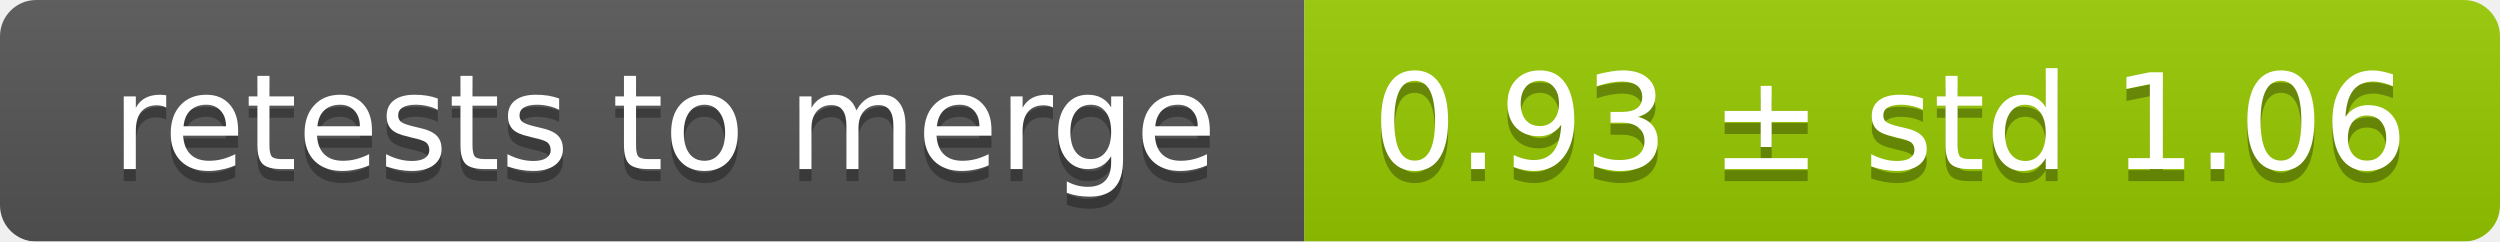
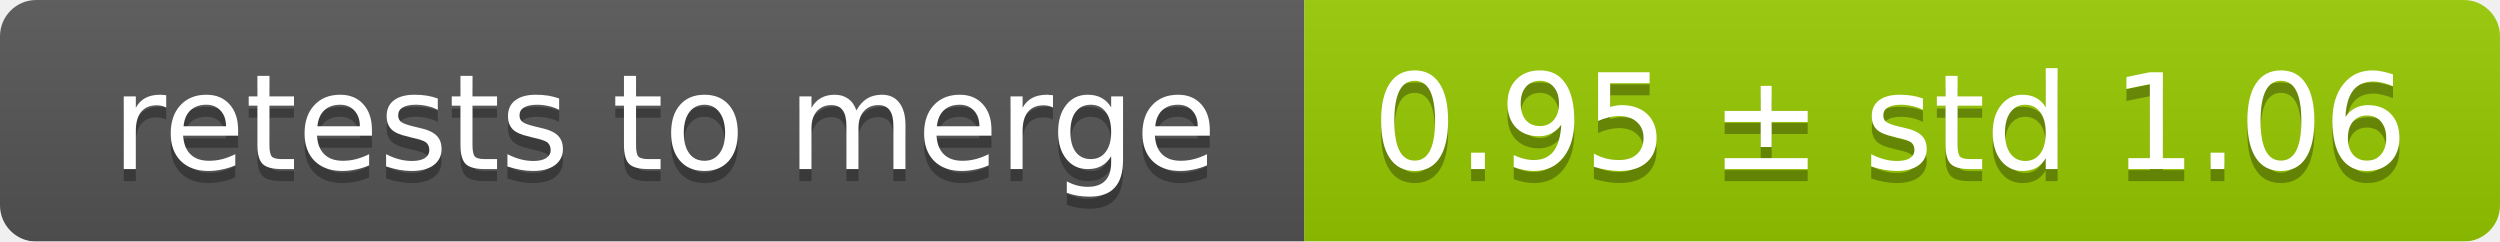
<svg xmlns="http://www.w3.org/2000/svg" width="207" height="20">
  <linearGradient id="smooth" x2="0" y2="100%">
    <stop offset="0" stop-color="#bbb" stop-opacity=".1" />
    <stop offset="1" stop-opacity=".1" />
  </linearGradient>
  <mask id="round">
    <rect width="207" height="20" rx="3" fill="#fff" />
  </mask>
  <g mask="url(#round)">
    <rect width="108" height="20" fill="#555" />
    <rect x="108" width="99" height="20" fill="#97ca00" />
    <rect width="207" height="20" fill="url(#smooth)" />
  </g>
  <g fill="#fff" text-anchor="middle" font-family="DejaVu Sans,Verdana,Geneva,sans-serif" font-size="11">
    <text x="55" y="15" fill="#010101" fill-opacity=".3">retests to merge</text>
    <text x="55" y="14">retests to merge</text>
-     <text x="156.5" y="15" fill="#010101" fill-opacity=".3">0.93 ± std 1.06</text>
-     <text x="156.5" y="14">0.93 ± std 1.06</text>
+     <text x="156.5" y="15" fill="#010101" fill-opacity=".3">0.95 ± std 1.06</text>
+     <text x="156.5" y="14">0.95 ± std 1.06</text>
  </g>
</svg>
